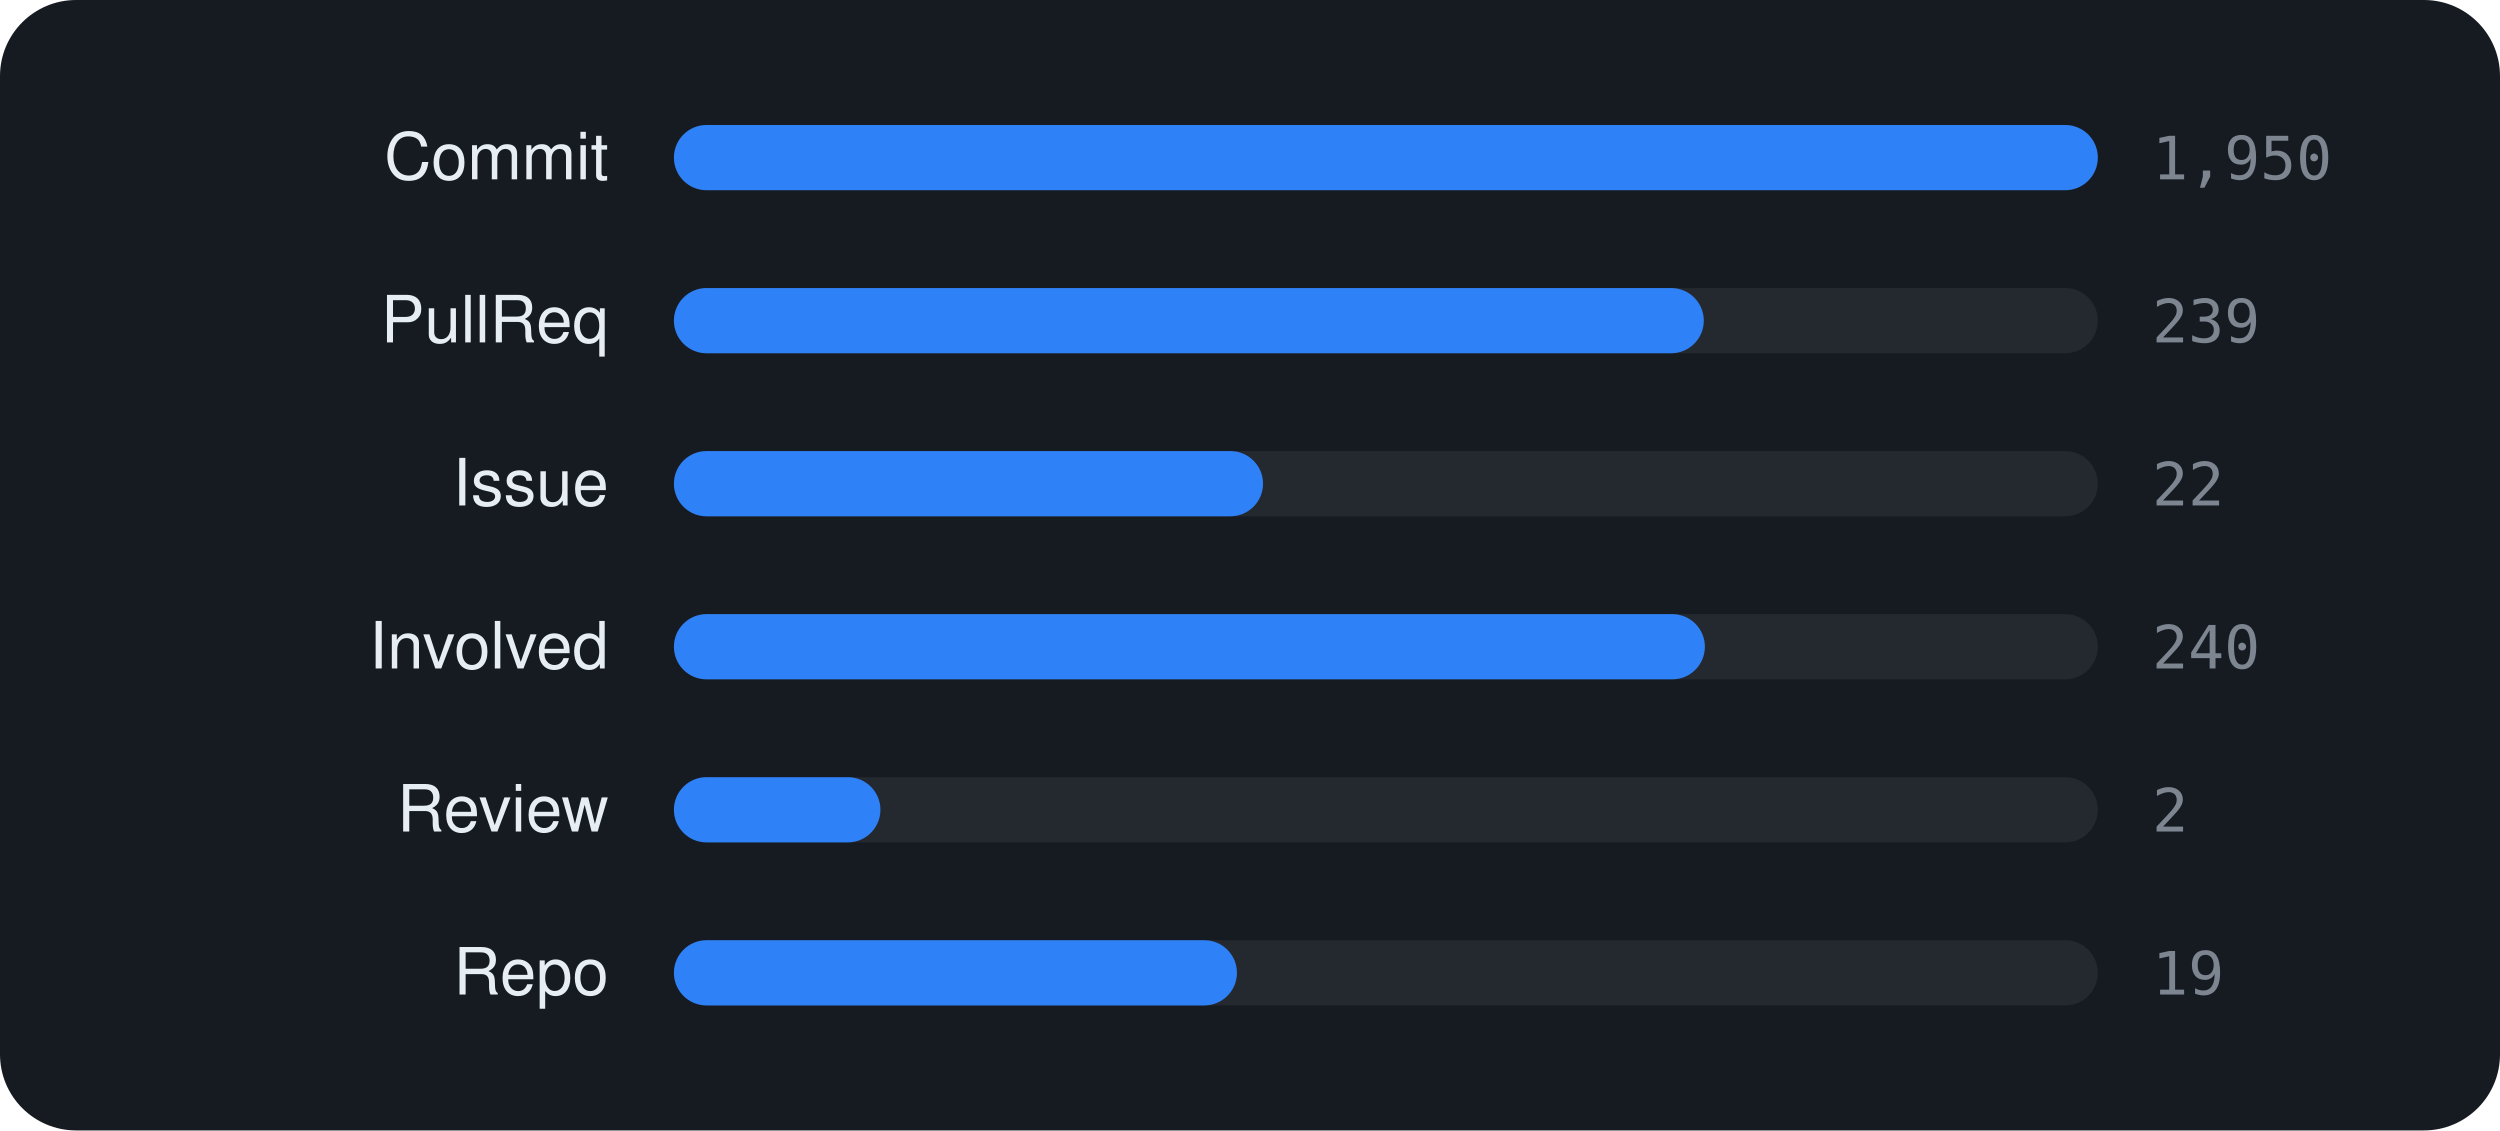
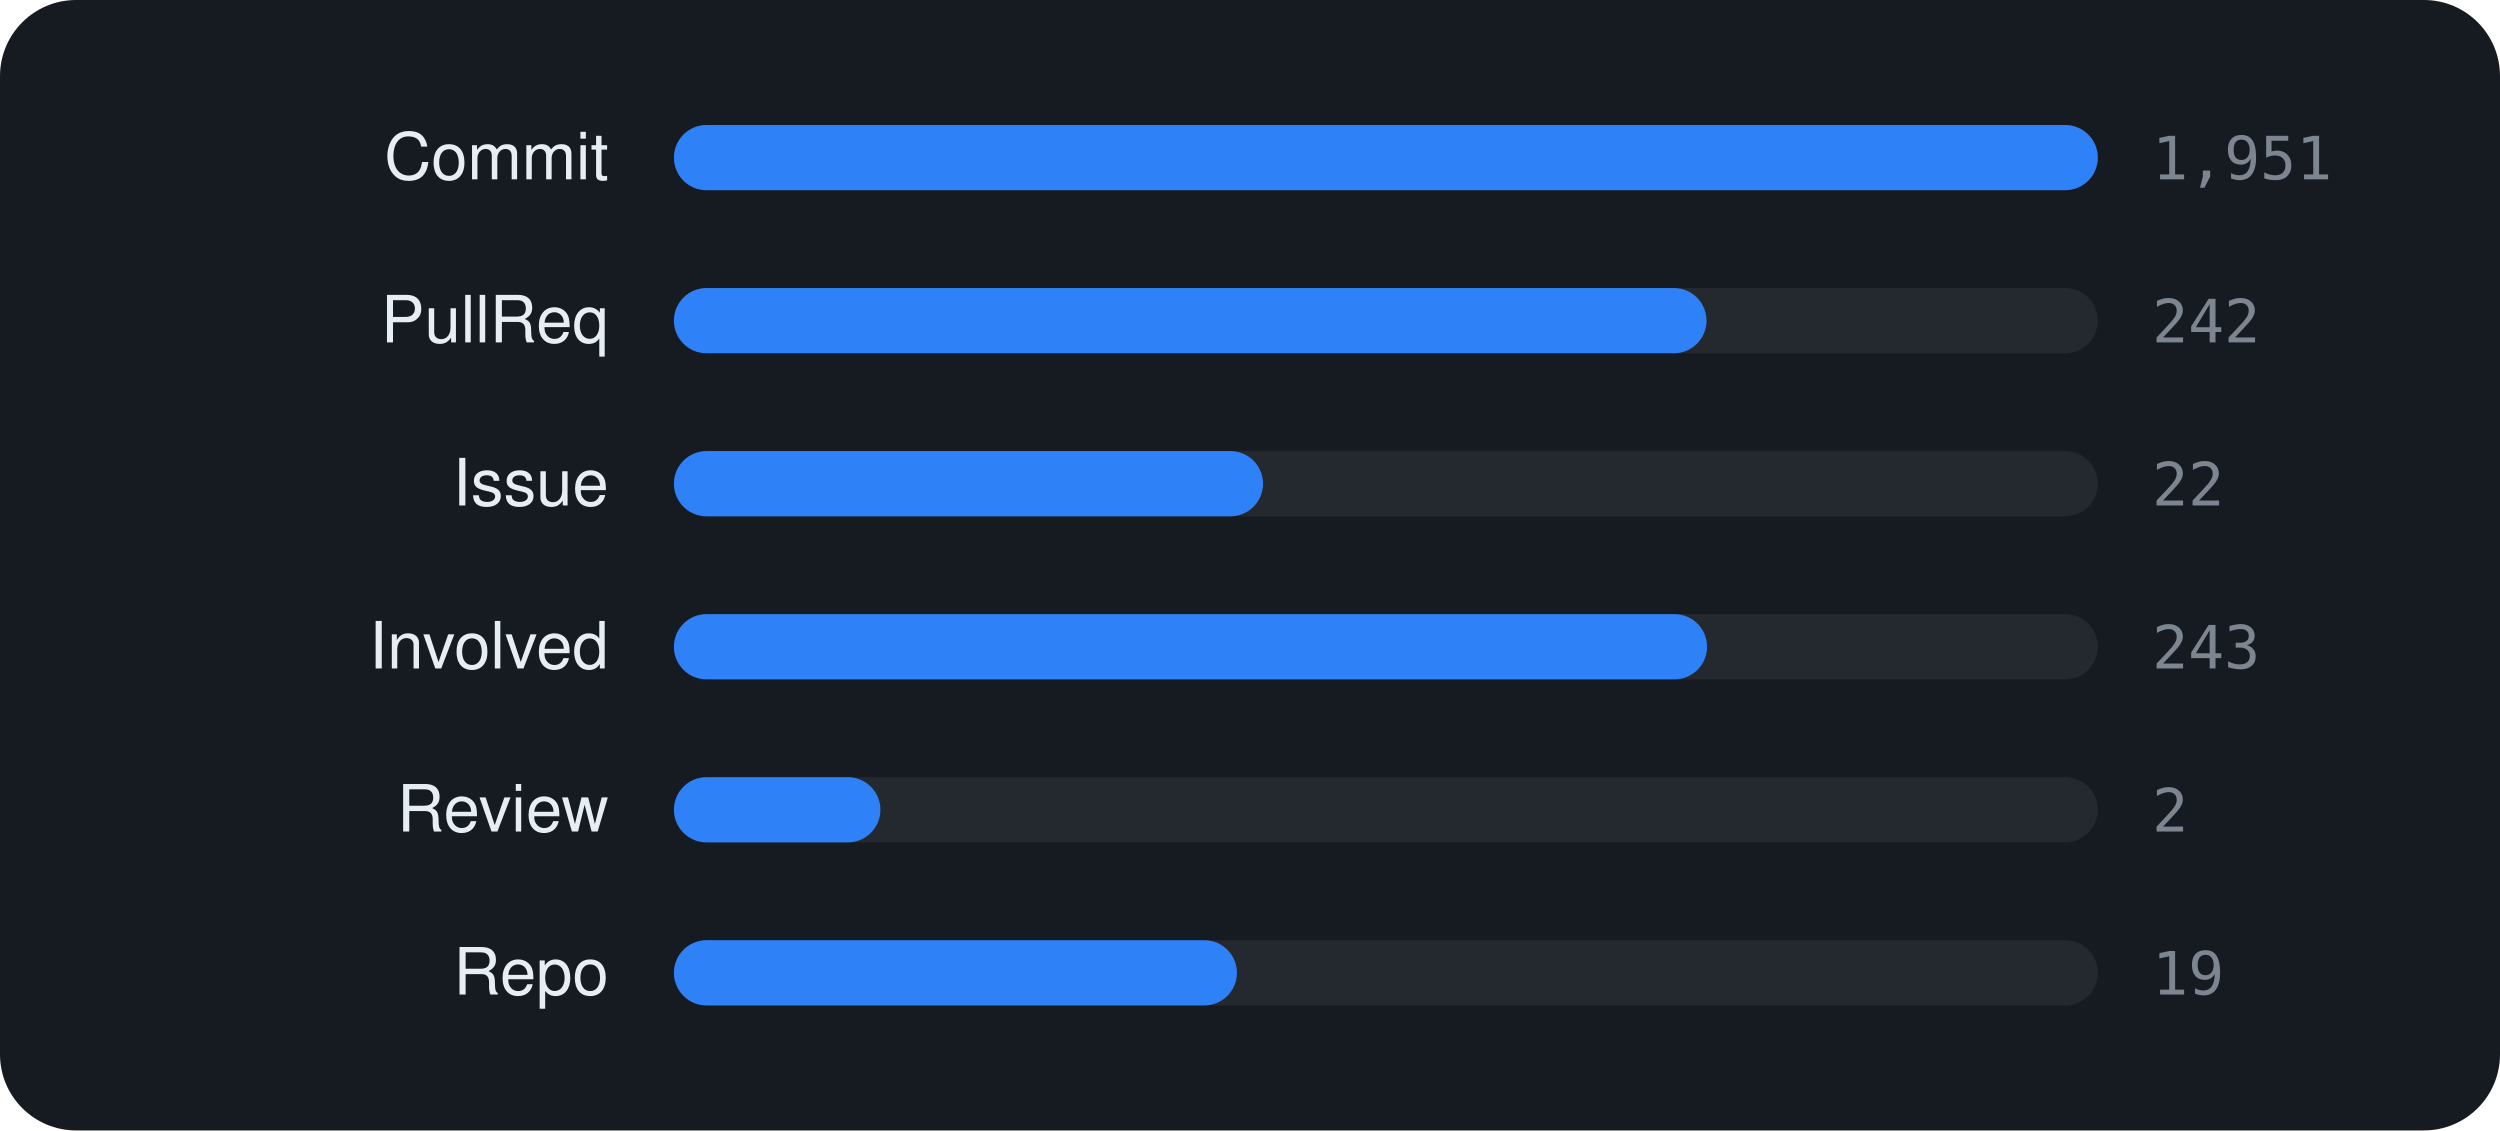
<svg xmlns="http://www.w3.org/2000/svg" viewBox="0 0 460 208" width="460" height="208" font-family="-apple-system,BlinkMacSystemFont,'Segoe UI',Helvetica,Arial,sans-serif">
  <rect width="460" height="208" rx="14" fill="#161b22" />
  <text x="112" y="33" text-anchor="end" font-size="12" fill="#e6edf3">Commit</text>
  <rect x="124" y="23" width="262" height="12" rx="6" fill="rgba(255,255,255,0.06)" />
  <rect x="124" y="23" width="262.0" height="12" rx="6" fill="#2f81f7" />
-   <text x="396" y="33" font-size="11" font-family="monospace" fill="#7d8590">1,950</text>
+   <text x="396" y="33" font-size="11" font-family="monospace" fill="#7d8590">1,951</text>
  <text x="112" y="63" text-anchor="end" font-size="12" fill="#e6edf3">PullReq</text>
  <rect x="124" y="53" width="262" height="12" rx="6" fill="rgba(255,255,255,0.06)" />
-   <rect x="124" y="53" width="189.5" height="12" rx="6" fill="#2f81f7" />
-   <text x="396" y="63" font-size="11" font-family="monospace" fill="#7d8590">239</text>
+   <rect x="124" y="53" width="190.0" height="12" rx="6" fill="#2f81f7" />
+   <text x="396" y="63" font-size="11" font-family="monospace" fill="#7d8590">242</text>
  <text x="112" y="93" text-anchor="end" font-size="12" fill="#e6edf3">Issue</text>
  <rect x="124" y="83" width="262" height="12" rx="6" fill="rgba(255,255,255,0.06)" />
  <rect x="124" y="83" width="108.4" height="12" rx="6" fill="#2f81f7" />
  <text x="396" y="93" font-size="11" font-family="monospace" fill="#7d8590">22</text>
  <text x="112" y="123" text-anchor="end" font-size="12" fill="#e6edf3">Involved</text>
  <rect x="124" y="113" width="262" height="12" rx="6" fill="rgba(255,255,255,0.06)" />
-   <rect x="124" y="113" width="189.7" height="12" rx="6" fill="#2f81f7" />
-   <text x="396" y="123" font-size="11" font-family="monospace" fill="#7d8590">240</text>
+   <rect x="124" y="113" width="190.1" height="12" rx="6" fill="#2f81f7" />
+   <text x="396" y="123" font-size="11" font-family="monospace" fill="#7d8590">243</text>
  <text x="112" y="153" text-anchor="end" font-size="12" fill="#e6edf3">Review</text>
  <rect x="124" y="143" width="262" height="12" rx="6" fill="rgba(255,255,255,0.06)" />
  <rect x="124" y="143" width="38.0" height="12" rx="6" fill="#2f81f7" />
  <text x="396" y="153" font-size="11" font-family="monospace" fill="#7d8590">2</text>
  <text x="112" y="183" text-anchor="end" font-size="12" fill="#e6edf3">Repo</text>
  <rect x="124" y="173" width="262" height="12" rx="6" fill="rgba(255,255,255,0.06)" />
  <rect x="124" y="173" width="103.6" height="12" rx="6" fill="#2f81f7" />
  <text x="396" y="183" font-size="11" font-family="monospace" fill="#7d8590">19</text>
</svg>
